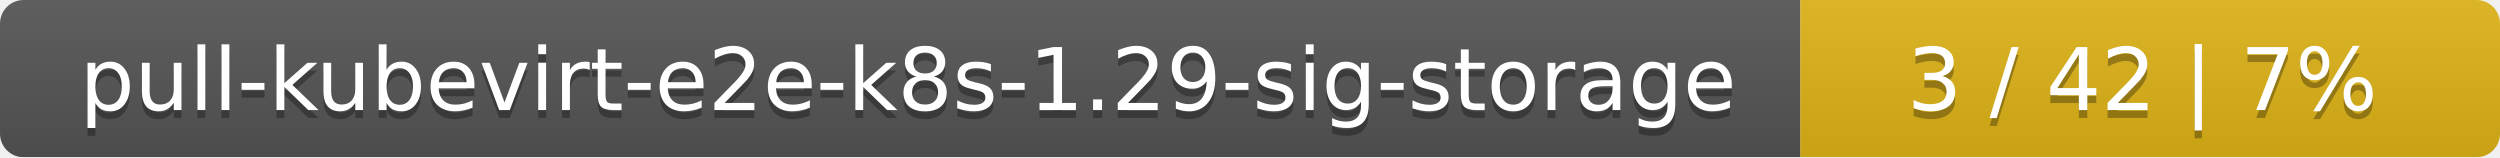
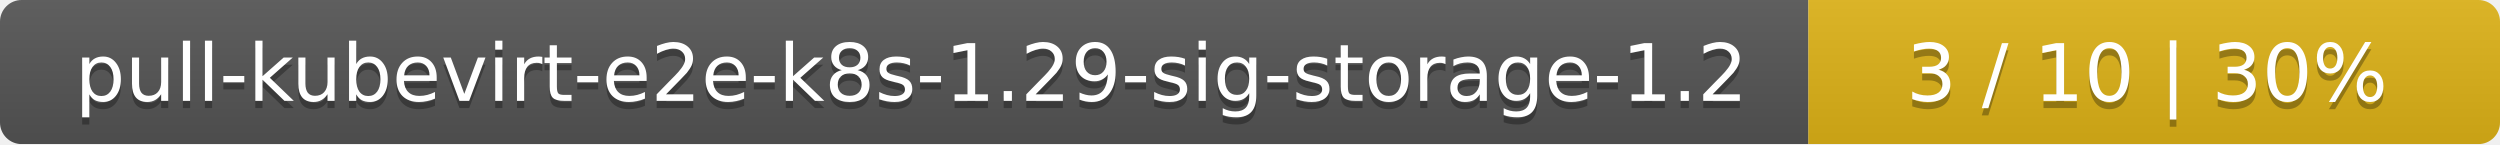
- <svg xmlns="http://www.w3.org/2000/svg" width="318" height="20">
+ <svg xmlns="http://www.w3.org/2000/svg" width="347" height="20">
  <linearGradient id="smooth" x2="0" y2="100%">
    <stop offset="0" stop-color="#bbb" stop-opacity=".1" />
    <stop offset="1" stop-opacity=".1" />
  </linearGradient>
  <mask id="round">
-     <rect width="318" height="20" rx="3" fill="#fff" />
+     <rect width="347" height="20" rx="3" fill="#fff" />
  </mask>
  <g mask="url(#round)">
-     <rect width="229" height="20" fill="#555" />
-     <rect x="229" width="89" height="20" fill="#dfb317" />
-     <rect width="318" height="20" fill="url(#smooth)" />
+     <rect width="251" height="20" fill="#555" />
+     <rect x="251" width="96" height="20" fill="#dfb317" />
+     <rect width="347" height="20" fill="url(#smooth)" />
  </g>
  <g fill="#fff" text-anchor="middle" font-family="DejaVu Sans,Verdana,Geneva,sans-serif" font-size="11">
-     <text x="115.5" y="15" fill="#010101" fill-opacity=".3">pull-kubevirt-e2e-k8s-1.29-sig-storage</text>
-     <text x="115.5" y="14">pull-kubevirt-e2e-k8s-1.29-sig-storage</text>
-     <text x="272.5" y="15" fill="#010101" fill-opacity=".3">3 / 42    |    7%</text>
-     <text x="272.5" y="14">3 / 42    |    7%</text>
+     <text x="126.5" y="15" fill="#010101" fill-opacity=".3">pull-kubevirt-e2e-k8s-1.29-sig-storage-1.2</text>
+     <text x="126.5" y="14">pull-kubevirt-e2e-k8s-1.29-sig-storage-1.2</text>
+     <text x="298" y="15" fill="#010101" fill-opacity=".3">3 / 10    |    30%</text>
+     <text x="298" y="14">3 / 10    |    30%</text>
  </g>
</svg>
